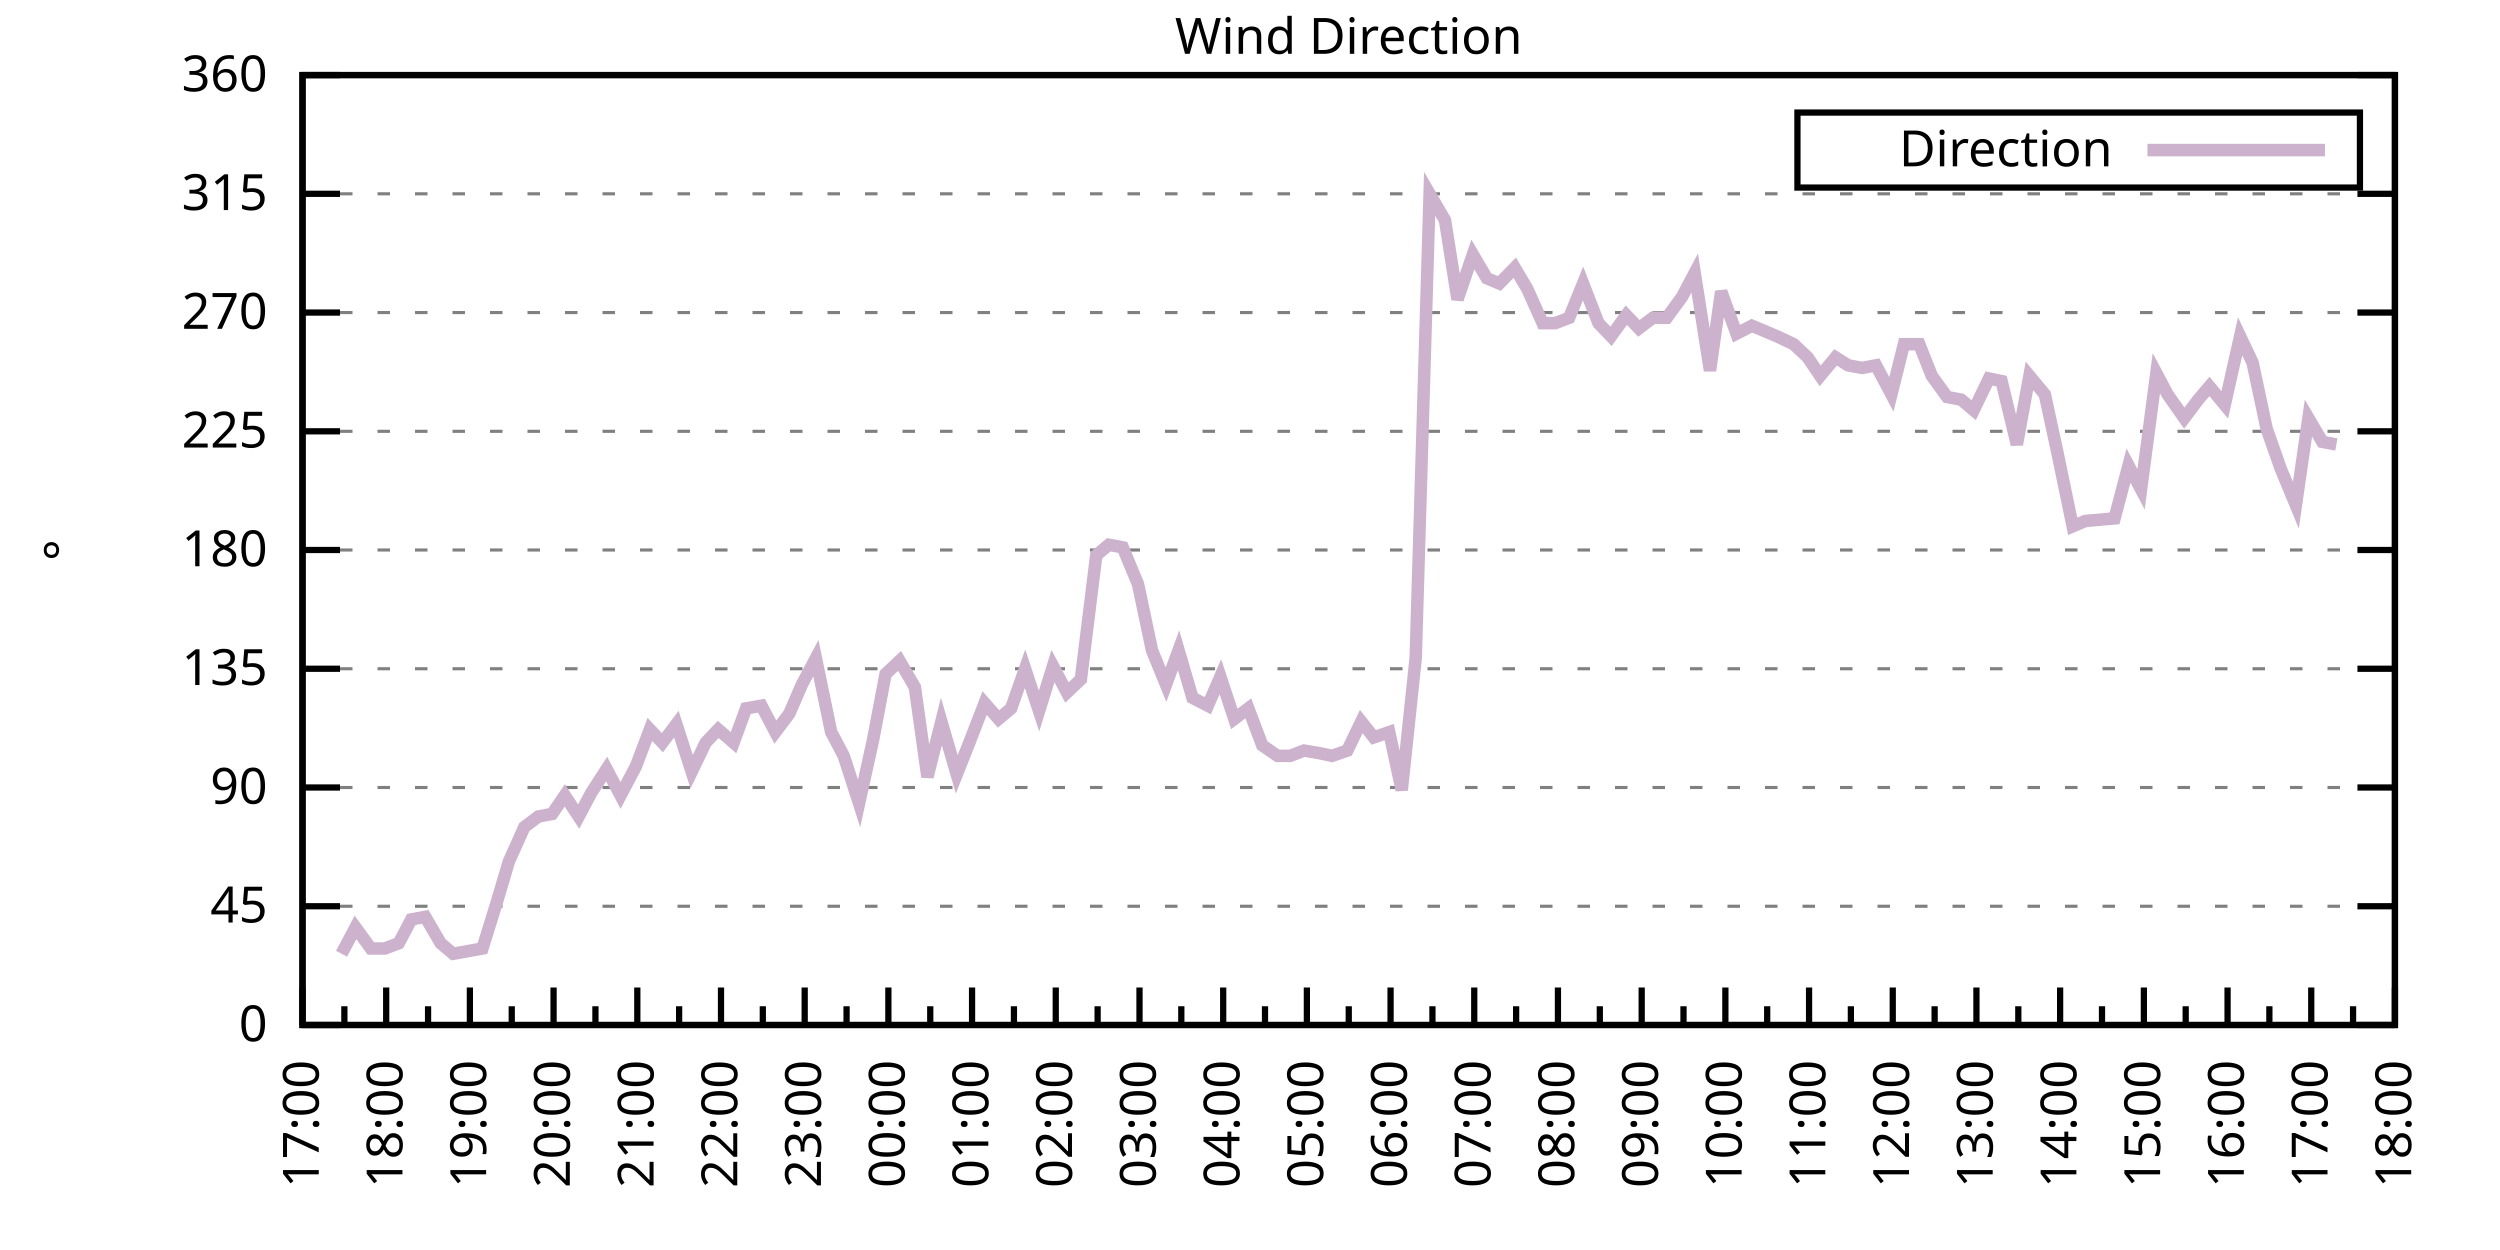
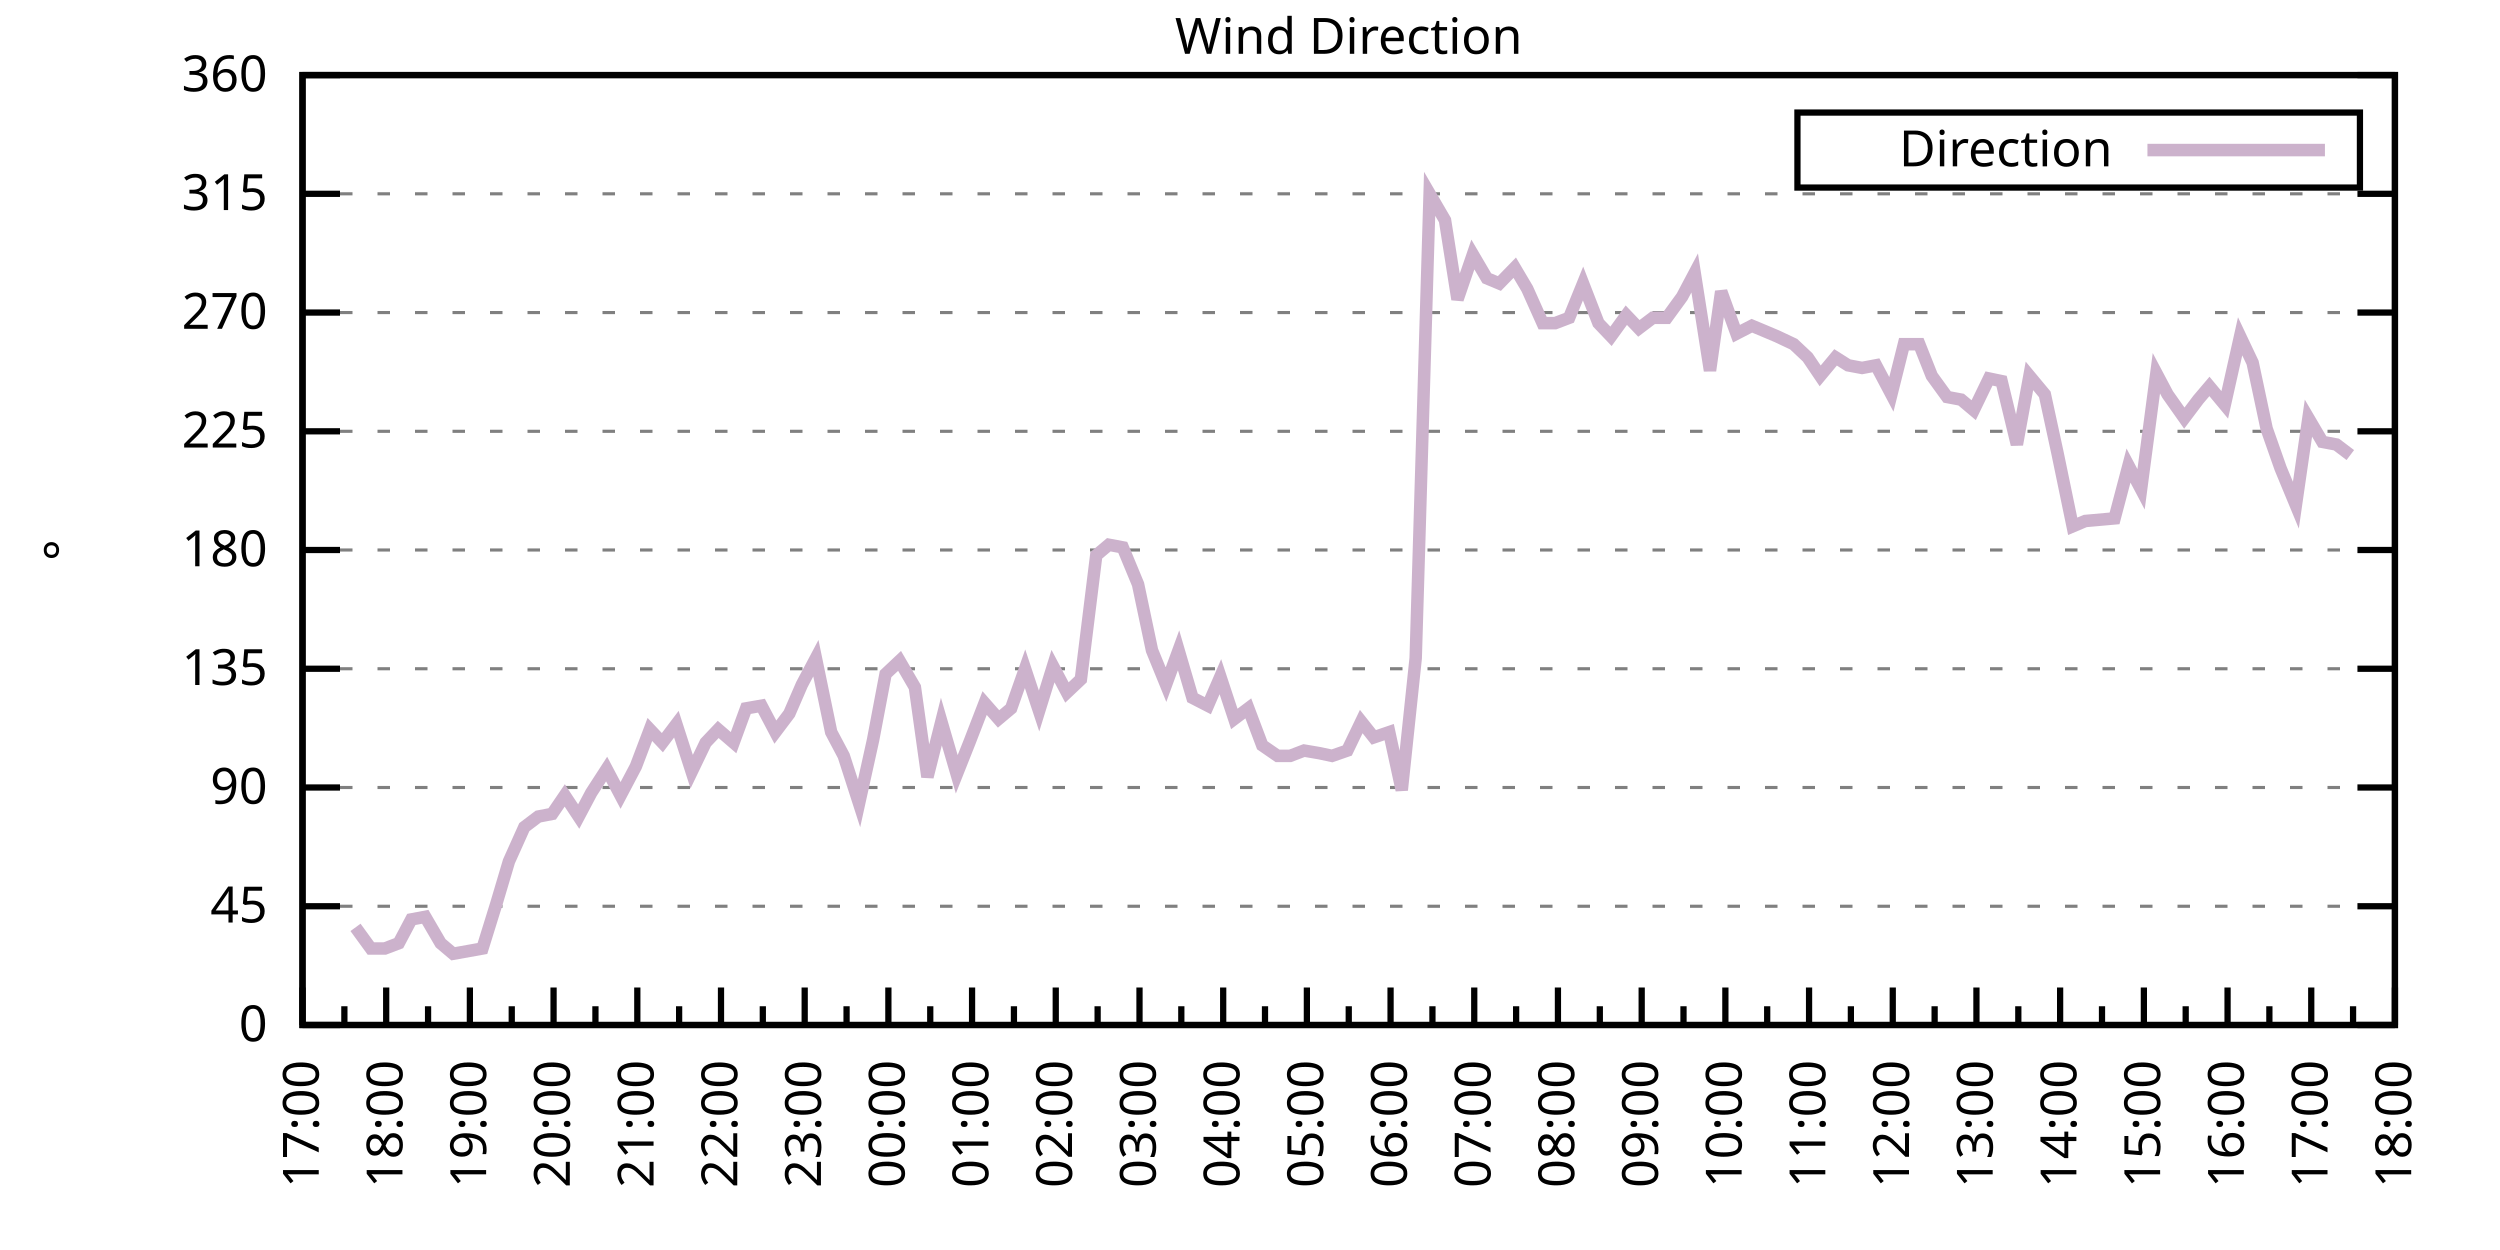
<svg xmlns="http://www.w3.org/2000/svg" xmlns:xlink="http://www.w3.org/1999/xlink" width="400" height="200" viewBox="0 0 400 200">
  <g id="gnuplot_canvas">
    <rect x="0" y="0" width="400" height="200" fill="none" />
    <defs>
      <circle id="gpDot" r="0.5" stroke-width="0.5" stroke="currentColor" />
      <path id="gpPt0" stroke-width="0.333" stroke="currentColor" d="M-1,0 h2 M0,-1 v2" />
      <path id="gpPt1" stroke-width="0.333" stroke="currentColor" d="M-1,-1 L1,1 M1,-1 L-1,1" />
      <path id="gpPt2" stroke-width="0.333" stroke="currentColor" d="M-1,0 L1,0 M0,-1 L0,1 M-1,-1 L1,1 M-1,1 L1,-1" />
      <rect id="gpPt3" stroke-width="0.333" stroke="currentColor" x="-1" y="-1" width="2" height="2" />
      <rect id="gpPt4" stroke-width="0.333" stroke="currentColor" fill="currentColor" x="-1" y="-1" width="2" height="2" />
      <circle id="gpPt5" stroke-width="0.333" stroke="currentColor" cx="0" cy="0" r="1" />
      <use xlink:href="#gpPt5" id="gpPt6" fill="currentColor" stroke="none" />
      <path id="gpPt7" stroke-width="0.333" stroke="currentColor" d="M0,-1.33 L-1.33,0.67 L1.33,0.67 z" />
      <use xlink:href="#gpPt7" id="gpPt8" fill="currentColor" stroke="none" />
      <use xlink:href="#gpPt7" id="gpPt9" stroke="currentColor" transform="rotate(180)" />
      <use xlink:href="#gpPt9" id="gpPt10" fill="currentColor" stroke="none" />
      <use xlink:href="#gpPt3" id="gpPt11" stroke="currentColor" transform="rotate(45)" />
      <use xlink:href="#gpPt11" id="gpPt12" fill="currentColor" stroke="none" />
      <path id="gpPt13" stroke-width="0.333" stroke="currentColor" d="M0,1.330 L1.265,0.411 L0.782,-1.067 L-0.782,-1.076 L-1.265,0.411 z" />
      <use xlink:href="#gpPt13" id="gpPt14" fill="currentColor" stroke="none" />
      <filter id="textbox" filterUnits="objectBoundingBox" x="0" y="0" height="1" width="1">
        <feFlood flood-color="white" flood-opacity="1" result="bgnd" />
        <feComposite in="SourceGraphic" in2="bgnd" operator="atop" />
      </filter>
      <filter id="greybox" filterUnits="objectBoundingBox" x="0" y="0" height="1" width="1">
        <feFlood flood-color="lightgrey" flood-opacity="1" result="grey" />
        <feComposite in="SourceGraphic" in2="grey" operator="atop" />
      </filter>
    </defs>
    <g fill="none" color="white" stroke="currentColor" stroke-width="1.00" stroke-linecap="butt" stroke-linejoin="miter">
</g>
    <g fill="none" color="black" stroke="currentColor" stroke-width="1.00" stroke-linecap="butt" stroke-linejoin="miter">
      <g stroke="none" shape-rendering="crispEdges">
        <polygon fill="rgb(255, 255, 255)" points="48.40,164.00 383.18,164.00 383.18,12.02 48.40,12.02 " />
      </g>
    </g>
    <g fill="none" color="black" stroke="currentColor" stroke-width="1.00" stroke-linecap="butt" stroke-linejoin="miter">
</g>
    <g fill="none" color="black" stroke="black" stroke-width="0.50" stroke-linecap="butt" stroke-linejoin="miter">
</g>
    <g fill="none" color="gray" stroke="currentColor" stroke-width="0.50" stroke-linecap="butt" stroke-linejoin="miter">
      <path stroke="gray" stroke-dasharray="2,4" class="gridline" d="M48.40,164.00 L383.19,164.00  " />
    </g>
    <g fill="none" color="gray" stroke="gray" stroke-width="1.00" stroke-linecap="butt" stroke-linejoin="miter">
</g>
    <g fill="none" color="black" stroke="currentColor" stroke-width="1.00" stroke-linecap="butt" stroke-linejoin="miter">
      <path stroke="black" d="M48.40,164.00 L54.40,164.00 M383.19,164.00 L377.19,164.00  " />
      <g transform="translate(42.80,166.60)" stroke="none" fill="black" font-family="Sans" font-size="8.00" text-anchor="end">
        <text>
          <tspan font-family="Sans"> 0</tspan>
        </text>
      </g>
    </g>
    <g fill="none" color="black" stroke="currentColor" stroke-width="1.00" stroke-linecap="butt" stroke-linejoin="miter">
</g>
    <g fill="none" color="black" stroke="black" stroke-width="0.50" stroke-linecap="butt" stroke-linejoin="miter">
</g>
    <g fill="none" color="gray" stroke="currentColor" stroke-width="0.50" stroke-linecap="butt" stroke-linejoin="miter">
      <path stroke="gray" stroke-dasharray="2,4" class="gridline" d="M48.40,145.00 L383.19,145.00  " />
    </g>
    <g fill="none" color="gray" stroke="gray" stroke-width="1.00" stroke-linecap="butt" stroke-linejoin="miter">
</g>
    <g fill="none" color="black" stroke="currentColor" stroke-width="1.00" stroke-linecap="butt" stroke-linejoin="miter">
      <path stroke="black" d="M48.40,145.00 L54.40,145.00 M383.19,145.00 L377.19,145.00  " />
      <g transform="translate(42.80,147.60)" stroke="none" fill="black" font-family="Sans" font-size="8.00" text-anchor="end">
        <text>
          <tspan font-family="Sans"> 45</tspan>
        </text>
      </g>
    </g>
    <g fill="none" color="black" stroke="currentColor" stroke-width="1.00" stroke-linecap="butt" stroke-linejoin="miter">
</g>
    <g fill="none" color="black" stroke="black" stroke-width="0.50" stroke-linecap="butt" stroke-linejoin="miter">
</g>
    <g fill="none" color="gray" stroke="currentColor" stroke-width="0.50" stroke-linecap="butt" stroke-linejoin="miter">
      <path stroke="gray" stroke-dasharray="2,4" class="gridline" d="M48.40,126.00 L383.19,126.00  " />
    </g>
    <g fill="none" color="gray" stroke="gray" stroke-width="1.00" stroke-linecap="butt" stroke-linejoin="miter">
</g>
    <g fill="none" color="black" stroke="currentColor" stroke-width="1.00" stroke-linecap="butt" stroke-linejoin="miter">
      <path stroke="black" d="M48.40,126.00 L54.40,126.00 M383.19,126.00 L377.19,126.00  " />
      <g transform="translate(42.80,128.60)" stroke="none" fill="black" font-family="Sans" font-size="8.00" text-anchor="end">
        <text>
          <tspan font-family="Sans"> 90</tspan>
        </text>
      </g>
    </g>
    <g fill="none" color="black" stroke="currentColor" stroke-width="1.00" stroke-linecap="butt" stroke-linejoin="miter">
</g>
    <g fill="none" color="black" stroke="black" stroke-width="0.50" stroke-linecap="butt" stroke-linejoin="miter">
</g>
    <g fill="none" color="gray" stroke="currentColor" stroke-width="0.50" stroke-linecap="butt" stroke-linejoin="miter">
      <path stroke="gray" stroke-dasharray="2,4" class="gridline" d="M48.40,107.00 L383.19,107.00  " />
    </g>
    <g fill="none" color="gray" stroke="gray" stroke-width="1.00" stroke-linecap="butt" stroke-linejoin="miter">
</g>
    <g fill="none" color="black" stroke="currentColor" stroke-width="1.00" stroke-linecap="butt" stroke-linejoin="miter">
      <path stroke="black" d="M48.40,107.00 L54.40,107.00 M383.19,107.00 L377.19,107.00  " />
      <g transform="translate(42.80,109.60)" stroke="none" fill="black" font-family="Sans" font-size="8.00" text-anchor="end">
        <text>
          <tspan font-family="Sans"> 135</tspan>
        </text>
      </g>
    </g>
    <g fill="none" color="black" stroke="currentColor" stroke-width="1.00" stroke-linecap="butt" stroke-linejoin="miter">
</g>
    <g fill="none" color="black" stroke="black" stroke-width="0.50" stroke-linecap="butt" stroke-linejoin="miter">
</g>
    <g fill="none" color="gray" stroke="currentColor" stroke-width="0.50" stroke-linecap="butt" stroke-linejoin="miter">
      <path stroke="gray" stroke-dasharray="2,4" class="gridline" d="M48.40,88.00 L383.19,88.00  " />
    </g>
    <g fill="none" color="gray" stroke="gray" stroke-width="1.00" stroke-linecap="butt" stroke-linejoin="miter">
</g>
    <g fill="none" color="black" stroke="currentColor" stroke-width="1.00" stroke-linecap="butt" stroke-linejoin="miter">
      <path stroke="black" d="M48.40,88.00 L54.40,88.00 M383.19,88.00 L377.19,88.00  " />
      <g transform="translate(42.80,90.60)" stroke="none" fill="black" font-family="Sans" font-size="8.00" text-anchor="end">
        <text>
          <tspan font-family="Sans"> 180</tspan>
        </text>
      </g>
    </g>
    <g fill="none" color="black" stroke="currentColor" stroke-width="1.00" stroke-linecap="butt" stroke-linejoin="miter">
</g>
    <g fill="none" color="black" stroke="black" stroke-width="0.50" stroke-linecap="butt" stroke-linejoin="miter">
</g>
    <g fill="none" color="gray" stroke="currentColor" stroke-width="0.50" stroke-linecap="butt" stroke-linejoin="miter">
      <path stroke="gray" stroke-dasharray="2,4" class="gridline" d="M48.40,69.01 L383.19,69.01  " />
    </g>
    <g fill="none" color="gray" stroke="gray" stroke-width="1.00" stroke-linecap="butt" stroke-linejoin="miter">
</g>
    <g fill="none" color="black" stroke="currentColor" stroke-width="1.00" stroke-linecap="butt" stroke-linejoin="miter">
      <path stroke="black" d="M48.40,69.01 L54.40,69.01 M383.19,69.01 L377.19,69.01  " />
      <g transform="translate(42.80,71.61)" stroke="none" fill="black" font-family="Sans" font-size="8.00" text-anchor="end">
        <text>
          <tspan font-family="Sans"> 225</tspan>
        </text>
      </g>
    </g>
    <g fill="none" color="black" stroke="currentColor" stroke-width="1.00" stroke-linecap="butt" stroke-linejoin="miter">
</g>
    <g fill="none" color="black" stroke="black" stroke-width="0.50" stroke-linecap="butt" stroke-linejoin="miter">
</g>
    <g fill="none" color="gray" stroke="currentColor" stroke-width="0.50" stroke-linecap="butt" stroke-linejoin="miter">
      <path stroke="gray" stroke-dasharray="2,4" class="gridline" d="M48.40,50.01 L383.19,50.01  " />
    </g>
    <g fill="none" color="gray" stroke="gray" stroke-width="1.00" stroke-linecap="butt" stroke-linejoin="miter">
</g>
    <g fill="none" color="black" stroke="currentColor" stroke-width="1.00" stroke-linecap="butt" stroke-linejoin="miter">
      <path stroke="black" d="M48.40,50.01 L54.40,50.01 M383.19,50.01 L377.19,50.01  " />
      <g transform="translate(42.80,52.61)" stroke="none" fill="black" font-family="Sans" font-size="8.00" text-anchor="end">
        <text>
          <tspan font-family="Sans"> 270</tspan>
        </text>
      </g>
    </g>
    <g fill="none" color="black" stroke="currentColor" stroke-width="1.00" stroke-linecap="butt" stroke-linejoin="miter">
</g>
    <g fill="none" color="black" stroke="black" stroke-width="0.50" stroke-linecap="butt" stroke-linejoin="miter">
</g>
    <g fill="none" color="gray" stroke="currentColor" stroke-width="0.50" stroke-linecap="butt" stroke-linejoin="miter">
      <path stroke="gray" stroke-dasharray="2,4" class="gridline" d="M48.40,31.01 L383.19,31.01  " />
    </g>
    <g fill="none" color="gray" stroke="gray" stroke-width="1.00" stroke-linecap="butt" stroke-linejoin="miter">
</g>
    <g fill="none" color="black" stroke="currentColor" stroke-width="1.00" stroke-linecap="butt" stroke-linejoin="miter">
      <path stroke="black" d="M48.40,31.01 L54.40,31.01 M383.19,31.01 L377.19,31.01  " />
      <g transform="translate(42.80,33.61)" stroke="none" fill="black" font-family="Sans" font-size="8.00" text-anchor="end">
        <text>
          <tspan font-family="Sans"> 315</tspan>
        </text>
      </g>
    </g>
    <g fill="none" color="black" stroke="currentColor" stroke-width="1.00" stroke-linecap="butt" stroke-linejoin="miter">
</g>
    <g fill="none" color="black" stroke="black" stroke-width="0.50" stroke-linecap="butt" stroke-linejoin="miter">
</g>
    <g fill="none" color="gray" stroke="currentColor" stroke-width="0.50" stroke-linecap="butt" stroke-linejoin="miter">
      <path stroke="gray" stroke-dasharray="2,4" class="gridline" d="M48.40,12.01 L383.19,12.01  " />
    </g>
    <g fill="none" color="gray" stroke="gray" stroke-width="1.00" stroke-linecap="butt" stroke-linejoin="miter">
</g>
    <g fill="none" color="black" stroke="currentColor" stroke-width="1.00" stroke-linecap="butt" stroke-linejoin="miter">
      <path stroke="black" d="M48.40,12.01 L54.40,12.01 M383.19,12.01 L377.19,12.01  " />
      <g transform="translate(42.80,14.61)" stroke="none" fill="black" font-family="Sans" font-size="8.00" text-anchor="end">
        <text>
          <tspan font-family="Sans"> 360</tspan>
        </text>
      </g>
    </g>
    <g fill="none" color="black" stroke="currentColor" stroke-width="1.00" stroke-linecap="butt" stroke-linejoin="miter">
      <path stroke="black" d="M48.40,164.00 L48.40,158.00  " />
      <g transform="translate(51.00,169.60) rotate(270)" stroke="none" fill="black" font-family="Sans" font-size="8.00" text-anchor="end">
        <text>
          <tspan font-family="Sans">17:00</tspan>
        </text>
      </g>
    </g>
    <g fill="none" color="black" stroke="currentColor" stroke-width="1.00" stroke-linecap="butt" stroke-linejoin="miter">
      <path stroke="black" d="M55.10,164.00 L55.10,161.00 M61.79,164.00 L61.79,158.00  " />
      <g transform="translate(64.39,169.60) rotate(270)" stroke="none" fill="black" font-family="Sans" font-size="8.00" text-anchor="end">
        <text>
          <tspan font-family="Sans">18:00</tspan>
        </text>
      </g>
    </g>
    <g fill="none" color="black" stroke="currentColor" stroke-width="1.00" stroke-linecap="butt" stroke-linejoin="miter">
      <path stroke="black" d="M68.49,164.00 L68.49,161.00 M75.18,164.00 L75.18,158.00  " />
      <g transform="translate(77.78,169.60) rotate(270)" stroke="none" fill="black" font-family="Sans" font-size="8.00" text-anchor="end">
        <text>
          <tspan font-family="Sans">19:00</tspan>
        </text>
      </g>
    </g>
    <g fill="none" color="black" stroke="currentColor" stroke-width="1.00" stroke-linecap="butt" stroke-linejoin="miter">
      <path stroke="black" d="M81.88,164.00 L81.88,161.00 M88.57,164.00 L88.57,158.00  " />
      <g transform="translate(91.17,169.60) rotate(270)" stroke="none" fill="black" font-family="Sans" font-size="8.00" text-anchor="end">
        <text>
          <tspan font-family="Sans">20:00</tspan>
        </text>
      </g>
    </g>
    <g fill="none" color="black" stroke="currentColor" stroke-width="1.00" stroke-linecap="butt" stroke-linejoin="miter">
      <path stroke="black" d="M95.27,164.00 L95.27,161.00 M101.97,164.00 L101.97,158.00  " />
      <g transform="translate(104.57,169.60) rotate(270)" stroke="none" fill="black" font-family="Sans" font-size="8.00" text-anchor="end">
        <text>
          <tspan font-family="Sans">21:00</tspan>
        </text>
      </g>
    </g>
    <g fill="none" color="black" stroke="currentColor" stroke-width="1.00" stroke-linecap="butt" stroke-linejoin="miter">
      <path stroke="black" d="M108.66,164.00 L108.66,161.00 M115.36,164.00 L115.36,158.00  " />
      <g transform="translate(117.96,169.60) rotate(270)" stroke="none" fill="black" font-family="Sans" font-size="8.00" text-anchor="end">
        <text>
          <tspan font-family="Sans">22:00</tspan>
        </text>
      </g>
    </g>
    <g fill="none" color="black" stroke="currentColor" stroke-width="1.00" stroke-linecap="butt" stroke-linejoin="miter">
      <path stroke="black" d="M122.05,164.00 L122.05,161.00 M128.75,164.00 L128.75,158.00  " />
      <g transform="translate(131.35,169.60) rotate(270)" stroke="none" fill="black" font-family="Sans" font-size="8.00" text-anchor="end">
        <text>
          <tspan font-family="Sans">23:00</tspan>
        </text>
      </g>
    </g>
    <g fill="none" color="black" stroke="currentColor" stroke-width="1.00" stroke-linecap="butt" stroke-linejoin="miter">
      <path stroke="black" d="M135.45,164.00 L135.45,161.00 M142.14,164.00 L142.14,158.00  " />
      <g transform="translate(144.74,169.60) rotate(270)" stroke="none" fill="black" font-family="Sans" font-size="8.00" text-anchor="end">
        <text>
          <tspan font-family="Sans">00:00</tspan>
        </text>
      </g>
    </g>
    <g fill="none" color="black" stroke="currentColor" stroke-width="1.00" stroke-linecap="butt" stroke-linejoin="miter">
      <path stroke="black" d="M148.84,164.00 L148.84,161.00 M155.53,164.00 L155.53,158.00  " />
      <g transform="translate(158.13,169.60) rotate(270)" stroke="none" fill="black" font-family="Sans" font-size="8.00" text-anchor="end">
        <text>
          <tspan font-family="Sans">01:00</tspan>
        </text>
      </g>
    </g>
    <g fill="none" color="black" stroke="currentColor" stroke-width="1.00" stroke-linecap="butt" stroke-linejoin="miter">
      <path stroke="black" d="M162.23,164.00 L162.23,161.00 M168.92,164.00 L168.92,158.00  " />
      <g transform="translate(171.52,169.60) rotate(270)" stroke="none" fill="black" font-family="Sans" font-size="8.00" text-anchor="end">
        <text>
          <tspan font-family="Sans">02:00</tspan>
        </text>
      </g>
    </g>
    <g fill="none" color="black" stroke="currentColor" stroke-width="1.00" stroke-linecap="butt" stroke-linejoin="miter">
      <path stroke="black" d="M175.62,164.00 L175.62,161.00 M182.32,164.00 L182.32,158.00  " />
      <g transform="translate(184.92,169.60) rotate(270)" stroke="none" fill="black" font-family="Sans" font-size="8.00" text-anchor="end">
        <text>
          <tspan font-family="Sans">03:00</tspan>
        </text>
      </g>
    </g>
    <g fill="none" color="black" stroke="currentColor" stroke-width="1.00" stroke-linecap="butt" stroke-linejoin="miter">
      <path stroke="black" d="M189.01,164.00 L189.01,161.00 M195.71,164.00 L195.71,158.00  " />
      <g transform="translate(198.31,169.60) rotate(270)" stroke="none" fill="black" font-family="Sans" font-size="8.00" text-anchor="end">
        <text>
          <tspan font-family="Sans">04:00</tspan>
        </text>
      </g>
    </g>
    <g fill="none" color="black" stroke="currentColor" stroke-width="1.00" stroke-linecap="butt" stroke-linejoin="miter">
      <path stroke="black" d="M202.40,164.00 L202.40,161.00 M209.10,164.00 L209.10,158.00  " />
      <g transform="translate(211.70,169.60) rotate(270)" stroke="none" fill="black" font-family="Sans" font-size="8.00" text-anchor="end">
        <text>
          <tspan font-family="Sans">05:00</tspan>
        </text>
      </g>
    </g>
    <g fill="none" color="black" stroke="currentColor" stroke-width="1.00" stroke-linecap="butt" stroke-linejoin="miter">
      <path stroke="black" d="M215.80,164.00 L215.80,161.00 M222.49,164.00 L222.49,158.00  " />
      <g transform="translate(225.09,169.60) rotate(270)" stroke="none" fill="black" font-family="Sans" font-size="8.00" text-anchor="end">
        <text>
          <tspan font-family="Sans">06:00</tspan>
        </text>
      </g>
    </g>
    <g fill="none" color="black" stroke="currentColor" stroke-width="1.00" stroke-linecap="butt" stroke-linejoin="miter">
      <path stroke="black" d="M229.19,164.00 L229.19,161.00 M235.88,164.00 L235.88,158.00  " />
      <g transform="translate(238.48,169.60) rotate(270)" stroke="none" fill="black" font-family="Sans" font-size="8.00" text-anchor="end">
        <text>
          <tspan font-family="Sans">07:00</tspan>
        </text>
      </g>
    </g>
    <g fill="none" color="black" stroke="currentColor" stroke-width="1.00" stroke-linecap="butt" stroke-linejoin="miter">
      <path stroke="black" d="M242.58,164.00 L242.58,161.00 M249.27,164.00 L249.27,158.00  " />
      <g transform="translate(251.87,169.60) rotate(270)" stroke="none" fill="black" font-family="Sans" font-size="8.00" text-anchor="end">
        <text>
          <tspan font-family="Sans">08:00</tspan>
        </text>
      </g>
    </g>
    <g fill="none" color="black" stroke="currentColor" stroke-width="1.00" stroke-linecap="butt" stroke-linejoin="miter">
      <path stroke="black" d="M255.97,164.00 L255.97,161.00 M262.67,164.00 L262.67,158.00  " />
      <g transform="translate(265.27,169.60) rotate(270)" stroke="none" fill="black" font-family="Sans" font-size="8.00" text-anchor="end">
        <text>
          <tspan font-family="Sans">09:00</tspan>
        </text>
      </g>
    </g>
    <g fill="none" color="black" stroke="currentColor" stroke-width="1.00" stroke-linecap="butt" stroke-linejoin="miter">
      <path stroke="black" d="M269.36,164.00 L269.36,161.00 M276.06,164.00 L276.06,158.00  " />
      <g transform="translate(278.66,169.60) rotate(270)" stroke="none" fill="black" font-family="Sans" font-size="8.00" text-anchor="end">
        <text>
          <tspan font-family="Sans">10:00</tspan>
        </text>
      </g>
    </g>
    <g fill="none" color="black" stroke="currentColor" stroke-width="1.00" stroke-linecap="butt" stroke-linejoin="miter">
      <path stroke="black" d="M282.75,164.00 L282.75,161.00 M289.45,164.00 L289.45,158.00  " />
      <g transform="translate(292.05,169.60) rotate(270)" stroke="none" fill="black" font-family="Sans" font-size="8.00" text-anchor="end">
        <text>
          <tspan font-family="Sans">11:00</tspan>
        </text>
      </g>
    </g>
    <g fill="none" color="black" stroke="currentColor" stroke-width="1.00" stroke-linecap="butt" stroke-linejoin="miter">
      <path stroke="black" d="M296.14,164.00 L296.14,161.00 M302.84,164.00 L302.84,158.00  " />
      <g transform="translate(305.44,169.60) rotate(270)" stroke="none" fill="black" font-family="Sans" font-size="8.00" text-anchor="end">
        <text>
          <tspan font-family="Sans">12:00</tspan>
        </text>
      </g>
    </g>
    <g fill="none" color="black" stroke="currentColor" stroke-width="1.00" stroke-linecap="butt" stroke-linejoin="miter">
      <path stroke="black" d="M309.54,164.00 L309.54,161.00 M316.23,164.00 L316.23,158.00  " />
      <g transform="translate(318.83,169.60) rotate(270)" stroke="none" fill="black" font-family="Sans" font-size="8.00" text-anchor="end">
        <text>
          <tspan font-family="Sans">13:00</tspan>
        </text>
      </g>
    </g>
    <g fill="none" color="black" stroke="currentColor" stroke-width="1.00" stroke-linecap="butt" stroke-linejoin="miter">
      <path stroke="black" d="M322.93,164.00 L322.93,161.00 M329.62,164.00 L329.62,158.00  " />
      <g transform="translate(332.22,169.60) rotate(270)" stroke="none" fill="black" font-family="Sans" font-size="8.00" text-anchor="end">
        <text>
          <tspan font-family="Sans">14:00</tspan>
        </text>
      </g>
    </g>
    <g fill="none" color="black" stroke="currentColor" stroke-width="1.00" stroke-linecap="butt" stroke-linejoin="miter">
      <path stroke="black" d="M336.32,164.00 L336.32,161.00 M343.02,164.00 L343.02,158.00  " />
      <g transform="translate(345.62,169.60) rotate(270)" stroke="none" fill="black" font-family="Sans" font-size="8.00" text-anchor="end">
        <text>
          <tspan font-family="Sans">15:00</tspan>
        </text>
      </g>
    </g>
    <g fill="none" color="black" stroke="currentColor" stroke-width="1.00" stroke-linecap="butt" stroke-linejoin="miter">
      <path stroke="black" d="M349.71,164.00 L349.71,161.00 M356.41,164.00 L356.41,158.00  " />
      <g transform="translate(359.01,169.60) rotate(270)" stroke="none" fill="black" font-family="Sans" font-size="8.00" text-anchor="end">
        <text>
          <tspan font-family="Sans">16:00</tspan>
        </text>
      </g>
    </g>
    <g fill="none" color="black" stroke="currentColor" stroke-width="1.00" stroke-linecap="butt" stroke-linejoin="miter">
      <path stroke="black" d="M363.10,164.00 L363.10,161.00 M369.80,164.00 L369.80,158.00  " />
      <g transform="translate(372.40,169.60) rotate(270)" stroke="none" fill="black" font-family="Sans" font-size="8.00" text-anchor="end">
        <text>
          <tspan font-family="Sans">17:00</tspan>
        </text>
      </g>
    </g>
    <g fill="none" color="black" stroke="currentColor" stroke-width="1.00" stroke-linecap="butt" stroke-linejoin="miter">
      <path stroke="black" d="M376.49,164.00 L376.49,161.00 M383.19,164.00 L383.19,158.00  " />
      <g transform="translate(385.79,169.60) rotate(270)" stroke="none" fill="black" font-family="Sans" font-size="8.00" text-anchor="end">
        <text>
          <tspan font-family="Sans">18:00</tspan>
        </text>
      </g>
    </g>
    <g fill="none" color="black" stroke="currentColor" stroke-width="1.00" stroke-linecap="butt" stroke-linejoin="miter">
</g>
    <g fill="none" color="black" stroke="currentColor" stroke-width="1.00" stroke-linecap="butt" stroke-linejoin="miter">
      <path stroke="black" d="M48.40,12.01 L48.40,164.00 L383.19,164.00 L383.19,12.01 L48.40,12.01 Z  " />
    </g>
    <g fill="none" color="black" stroke="currentColor" stroke-width="1.00" stroke-linecap="butt" stroke-linejoin="miter">
      <g transform="translate(12.80,88.01) rotate(270)" stroke="none" fill="black" font-family="Sans" font-size="8.00" text-anchor="middle">
        <text>
          <tspan font-family="Sans">°</tspan>
        </text>
      </g>
    </g>
    <g fill="none" color="black" stroke="currentColor" stroke-width="1.00" stroke-linecap="butt" stroke-linejoin="miter">
</g>
    <g fill="none" color="black" stroke="currentColor" stroke-width="1.00" stroke-linecap="butt" stroke-linejoin="miter">
      <path stroke="black" d="M287.59,30.01 L287.59,18.01 L377.59,18.01 L377.59,30.01 L287.59,30.01 Z  " />
    </g>
    <g id="Wind_direction_plot_1">
      <g fill="none" color="white" stroke="black" stroke-width="2.00" stroke-linecap="butt" stroke-linejoin="miter">
</g>
      <g fill="none" color="black" stroke="currentColor" stroke-width="2.00" stroke-linecap="butt" stroke-linejoin="miter">
        <g transform="translate(337.99,26.61)" stroke="none" fill="black" font-family="Sans" font-size="8.00" text-anchor="end">
          <text>
            <tspan font-family="Sans">Direction</tspan>
          </text>
        </g>
      </g>
      <g fill="none" color="black" stroke="currentColor" stroke-width="2.00" stroke-linecap="butt" stroke-linejoin="miter">
-         <path stroke="rgb(204, 178, 204)" d="M343.59,24.01 L371.99,24.01 M54.65,152.60 L56.88,148.38 L59.34,151.76 L61.57,151.76 L63.80,150.91 L65.81,147.11   L68.04,146.69 L70.50,150.91 L72.50,152.60 L77.19,151.76 L79.42,144.58 L81.43,137.82 L83.89,132.34 L86.12,130.65   L88.35,130.22 L90.36,127.27 L92.59,130.65 L94.60,126.85 L97.06,123.05 L99.29,127.27 L101.74,122.62 L103.98,116.71   L105.98,118.83 L108.22,115.87 L110.67,123.47 L112.90,118.83 L114.91,116.71 L117.37,118.83 L119.38,113.34 L121.83,112.91   L124.06,117.14 L126.29,114.18 L128.30,109.54 L130.54,105.31 L132.99,117.14 L135.00,120.94 L137.45,128.54 L139.69,118.40   L141.69,107.85 L143.93,105.74 L146.38,109.96 L148.39,124.31 L150.62,115.45 L153.08,123.89 L155.09,118.83 L157.54,112.49   L159.77,115.03 L161.78,113.34 L164.01,107.00 L166.25,113.76 L168.48,106.58 L170.71,110.80 L172.94,108.69 L175.40,88.85   L177.41,87.16 L179.64,87.58 L182.09,93.49 L184.32,104.05 L186.56,109.54 L188.57,104.05 L190.80,111.65 L193.25,112.91   L195.26,108.27 L197.49,115.03 L199.73,113.34 L201.96,119.25 L204.41,120.94 L206.42,120.94 L208.65,120.09 L211.11,120.51   L213.12,120.94 L215.57,120.09 L217.80,115.45 L219.81,117.98 L222.27,117.14 L224.28,126.42 L226.51,105.31 L228.74,31.01   L231.20,35.23 L233.20,47.90 L235.66,40.72 L237.89,44.52 L239.90,45.36 L242.36,42.83 L244.36,46.21 L246.82,51.70   L248.83,51.70 L251.06,50.85 L253.29,45.36 L255.75,51.70 L257.76,53.81 L260.21,50.43 L262.22,52.54 L264.45,50.85   L266.68,50.85 L269.14,47.47 L271.15,43.67 L273.60,59.30 L275.39,46.63 L277.84,53.39 L280.30,52.12 L282.31,52.96   L284.32,53.81 L286.99,55.07 L289.23,57.18 L291.23,60.14 L293.69,57.18 L295.70,58.45 L297.93,58.87 L300.16,58.45   L302.62,63.10 L304.63,55.07 L307.08,55.07 L309.09,60.14 L311.54,63.52 L313.78,63.94 L315.79,65.63 L318.24,60.56   L320.25,60.98 L322.70,71.12 L324.71,60.14 L327.17,63.10 L329.18,72.38 L331.63,84.21 L333.64,83.36 L338.33,82.94   L340.56,74.49 L342.57,78.29 L345.02,59.72 L346.81,63.10 L349.49,66.90 L351.72,63.94 L353.51,61.83 L355.96,64.78   L358.42,53.81 L360.42,58.03 L362.66,68.58 L364.89,74.92 L367.34,80.83 L369.35,66.90 L371.58,70.70 L373.82,71.12    " />
+         <path stroke="rgb(204, 178, 204)" d="M343.59,24.01 L371.99,24.01 M56.88,148.38 L59.34,151.76 L61.57,151.76 L63.80,150.91 L65.81,147.11 L68.04,146.69   L70.50,150.91 L72.50,152.60 L77.19,151.76 L79.42,144.58 L81.43,137.82 L83.89,132.34 L86.12,130.65 L88.35,130.22   L90.36,127.27 L92.59,130.65 L94.60,126.85 L97.06,123.05 L99.29,127.27 L101.74,122.62 L103.98,116.71 L105.98,118.83   L108.22,115.87 L110.67,123.47 L112.90,118.83 L114.91,116.71 L117.37,118.83 L119.38,113.34 L121.83,112.91 L124.06,117.14   L126.29,114.18 L128.30,109.54 L130.54,105.31 L132.99,117.14 L135.00,120.94 L137.45,128.54 L139.69,118.40 L141.69,107.85   L143.93,105.74 L146.38,109.96 L148.39,124.31 L150.62,115.45 L153.08,123.89 L155.09,118.83 L157.54,112.49 L159.77,115.03   L161.78,113.34 L164.01,107.00 L166.25,113.76 L168.48,106.58 L170.71,110.80 L172.94,108.69 L175.40,88.85 L177.41,87.16   L179.64,87.58 L182.09,93.49 L184.32,104.05 L186.56,109.54 L188.57,104.05 L190.80,111.65 L193.25,112.91 L195.26,108.27   L197.49,115.03 L199.73,113.34 L201.96,119.25 L204.41,120.94 L206.42,120.94 L208.65,120.09 L211.11,120.51 L213.12,120.94   L215.57,120.09 L217.80,115.45 L219.81,117.98 L222.27,117.14 L224.28,126.42 L226.51,105.31 L228.74,31.01 L231.20,35.23   L233.20,47.90 L235.66,40.72 L237.89,44.52 L239.90,45.36 L242.36,42.83 L244.36,46.21 L246.82,51.70 L248.83,51.70   L251.06,50.85 L253.29,45.36 L255.75,51.70 L257.76,53.81 L260.21,50.43 L262.22,52.54 L264.45,50.85 L266.68,50.85   L269.14,47.47 L271.15,43.67 L273.60,59.30 L275.39,46.63 L277.84,53.39 L280.30,52.12 L282.31,52.96 L284.32,53.81   L286.99,55.07 L289.23,57.18 L291.23,60.14 L293.69,57.18 L295.70,58.45 L297.93,58.87 L300.16,58.45 L302.62,63.10   L304.63,55.07 L307.08,55.07 L309.09,60.14 L311.54,63.52 L313.78,63.94 L315.79,65.63 L318.24,60.56 L320.25,60.98   L322.70,71.12 L324.71,60.14 L327.17,63.10 L329.18,72.38 L331.63,84.21 L333.64,83.36 L338.33,82.94 L340.56,74.49   L342.57,78.29 L345.02,59.72 L346.81,63.10 L349.49,66.90 L351.72,63.94 L353.51,61.83 L355.96,64.78 L358.42,53.81   L360.42,58.03 L362.66,68.58 L364.89,74.92 L367.34,80.83 L369.35,66.90 L371.58,70.70 L373.82,71.12 L376.05,72.81    " />
      </g>
    </g>
    <g fill="none" color="black" stroke="currentColor" stroke-width="2.00" stroke-linecap="butt" stroke-linejoin="miter">
</g>
    <g fill="none" color="black" stroke="black" stroke-width="1.00" stroke-linecap="butt" stroke-linejoin="miter">
</g>
    <g fill="none" color="black" stroke="currentColor" stroke-width="1.00" stroke-linecap="butt" stroke-linejoin="miter">
      <path stroke="black" d="M48.40,12.01 L48.40,164.00 L383.19,164.00 L383.19,12.01 L48.40,12.01 Z  " />
    </g>
    <g fill="none" color="black" stroke="currentColor" stroke-width="1.00" stroke-linecap="butt" stroke-linejoin="miter">
      <g transform="translate(215.79,8.61)" stroke="none" fill="black" font-family="Sans" font-size="8.00" text-anchor="middle">
        <text>
          <tspan font-family="Sans">Wind Direction</tspan>
        </text>
      </g>
    </g>
    <g fill="none" color="black" stroke="currentColor" stroke-width="1.00" stroke-linecap="butt" stroke-linejoin="miter">
</g>
  </g>
</svg>
